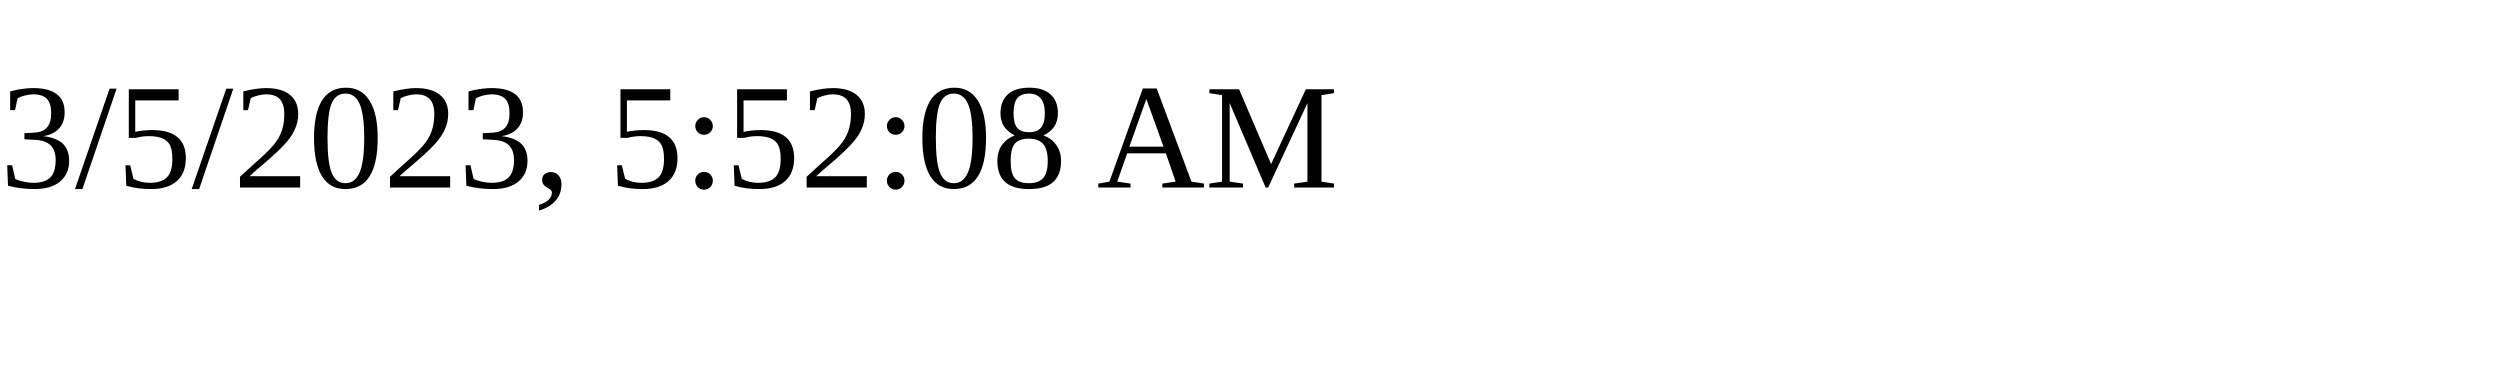
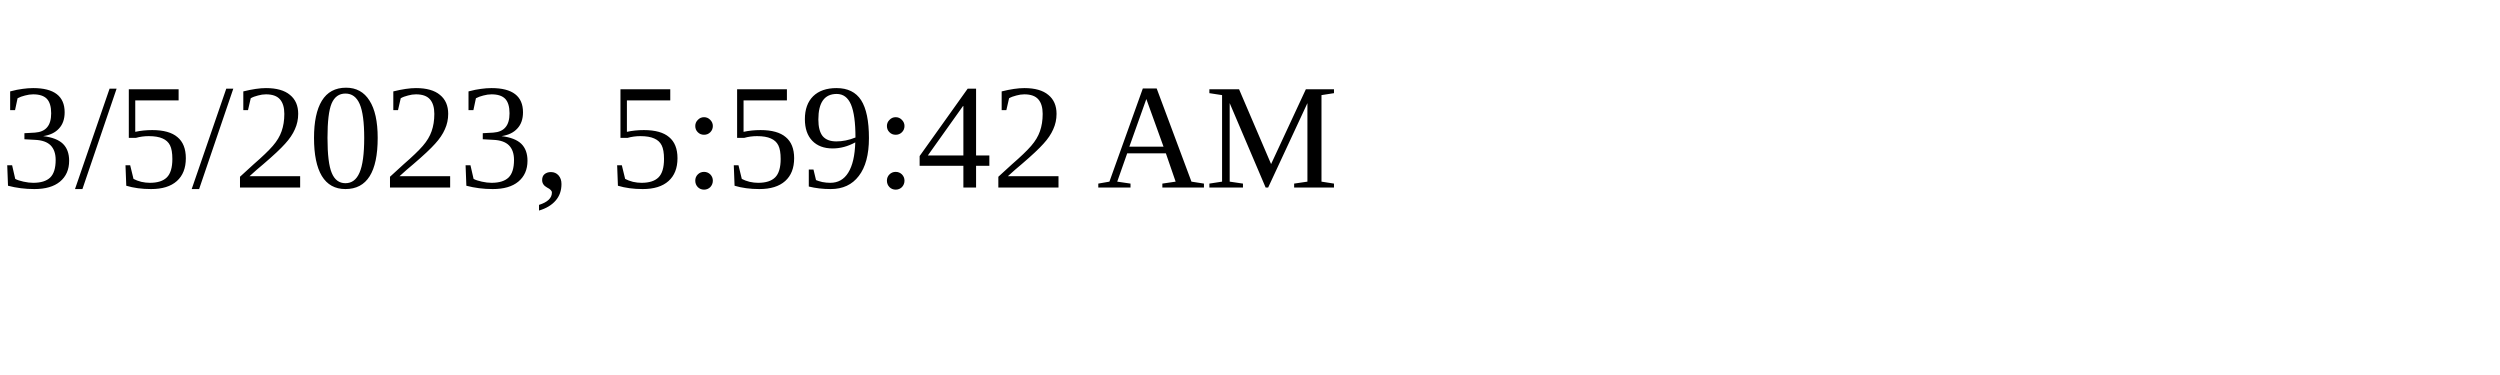
<svg xmlns="http://www.w3.org/2000/svg" height="30" width="200">
-   <text x="0" y="15">3/5/2023, 5:52:08 AM</text>
+   <text x="0" y="15">3/5/2023, 5:59:42 AM</text>
</svg>
